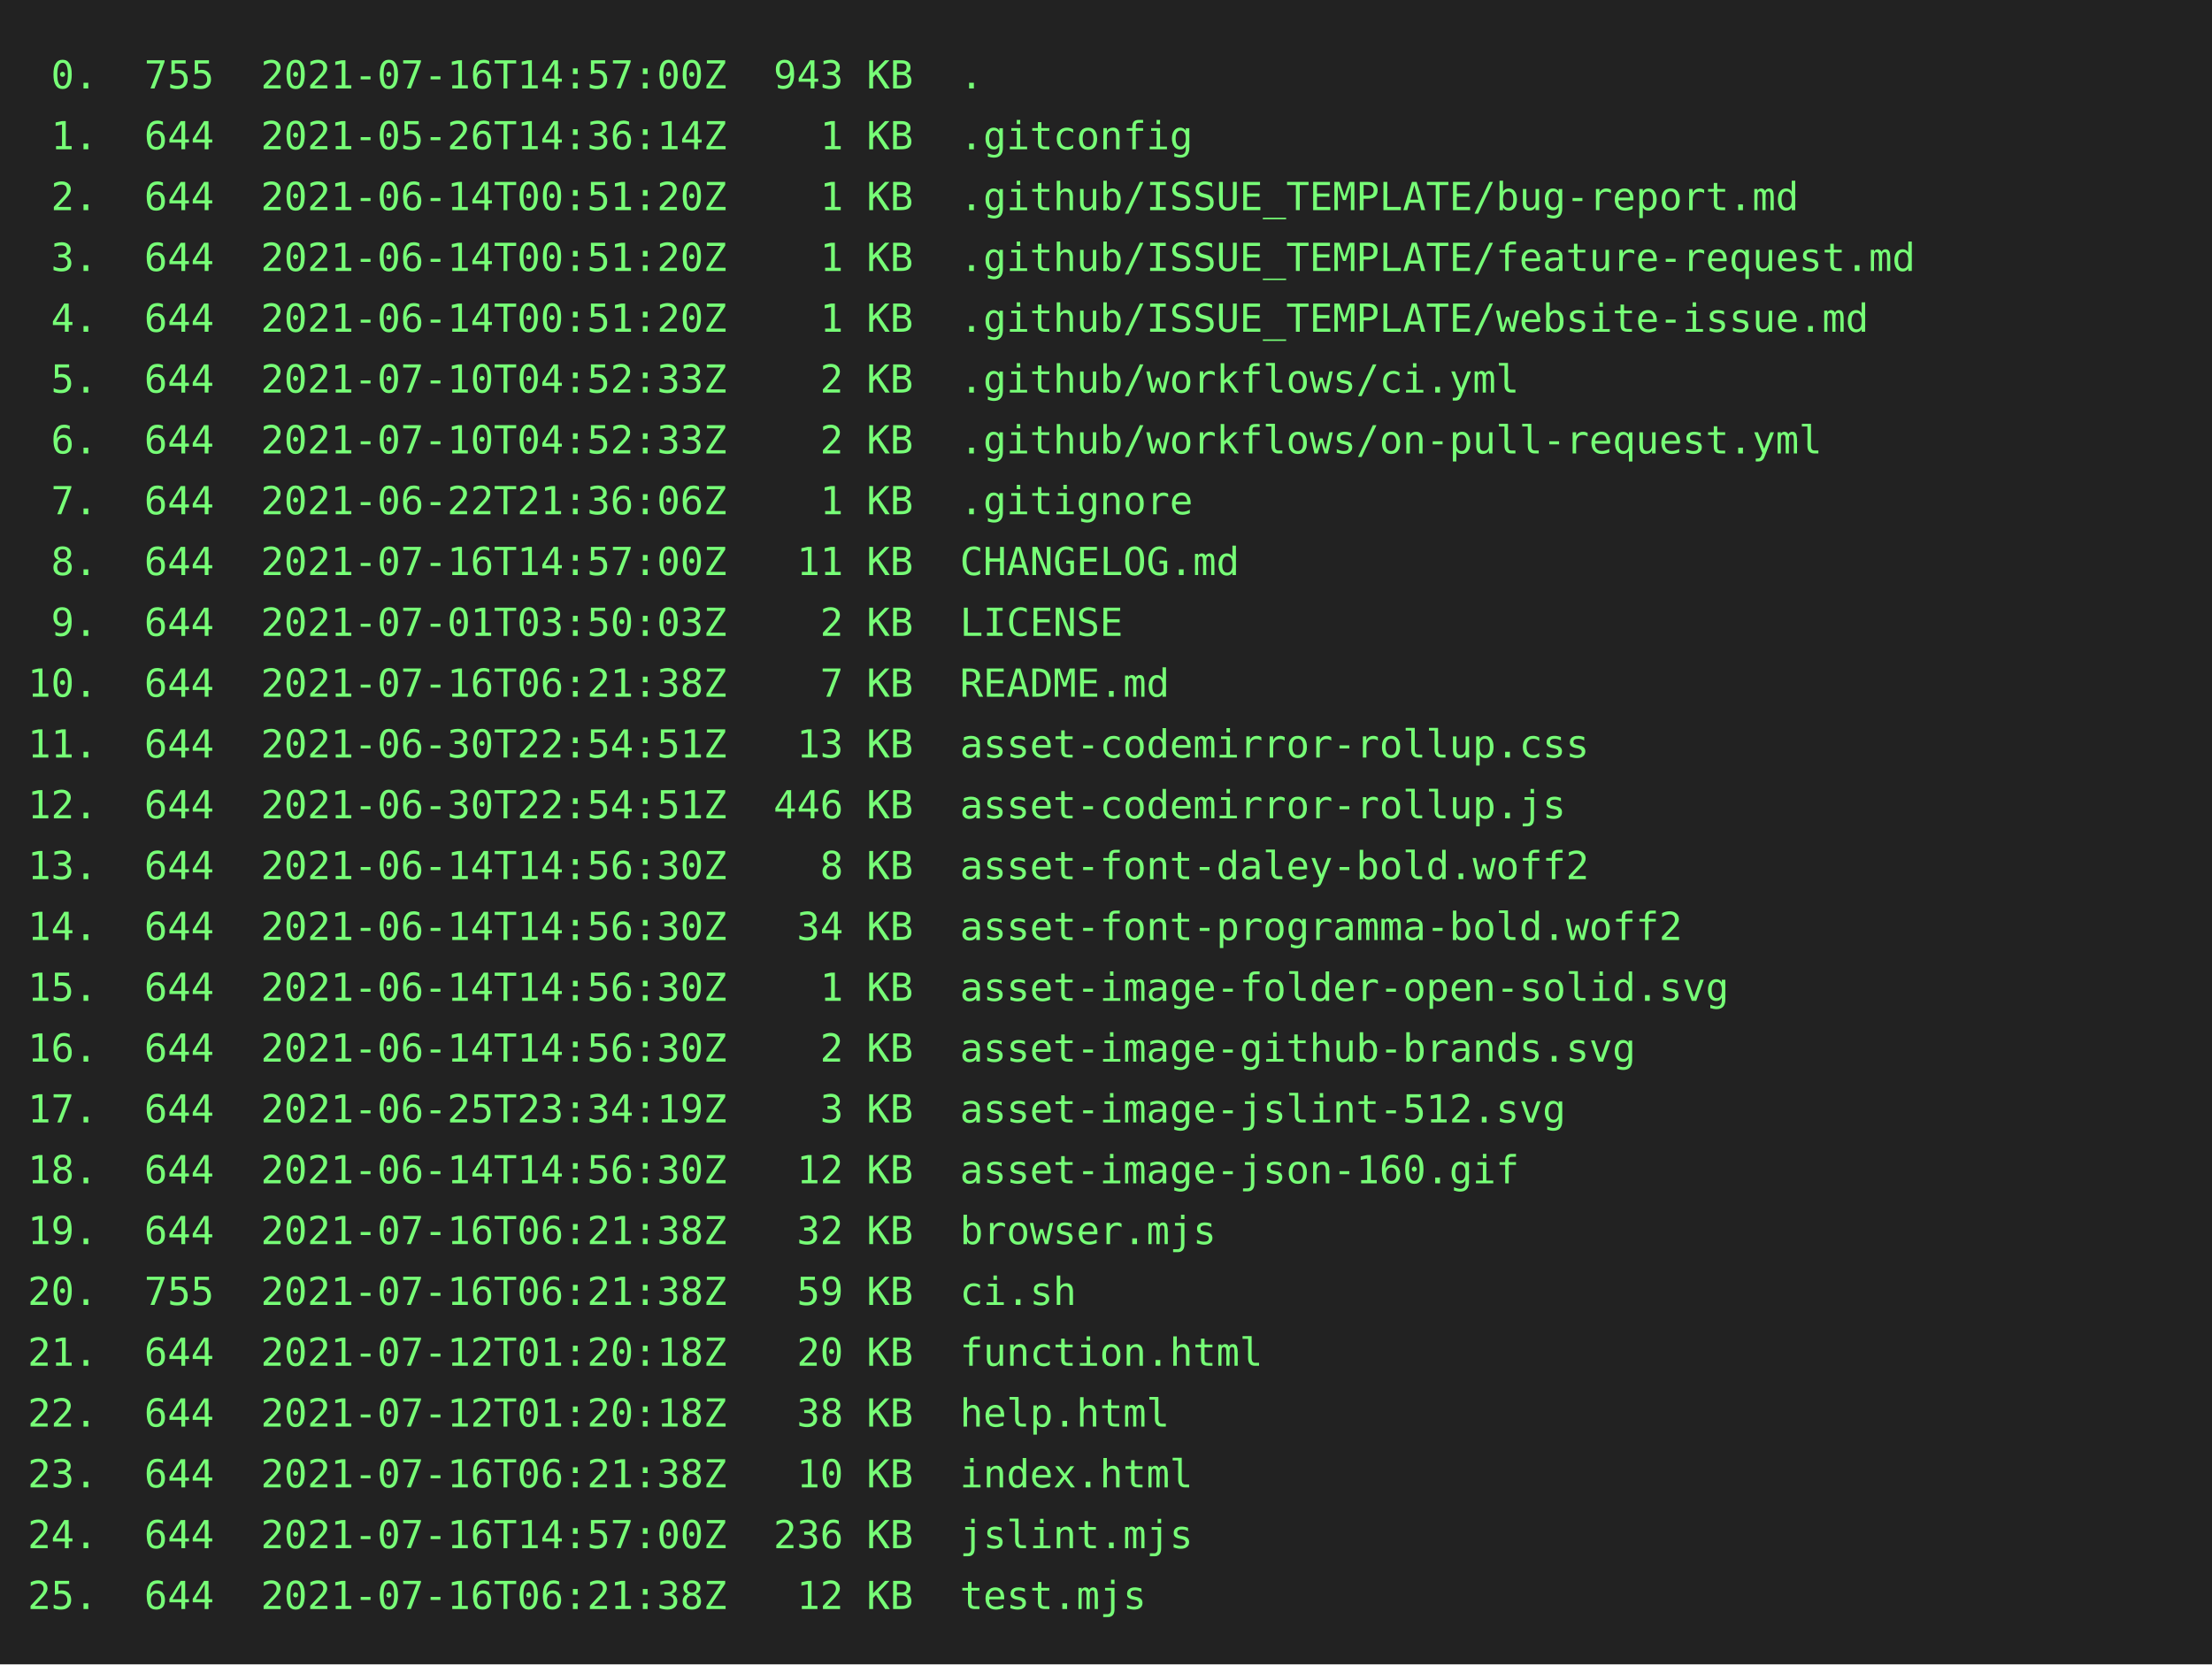
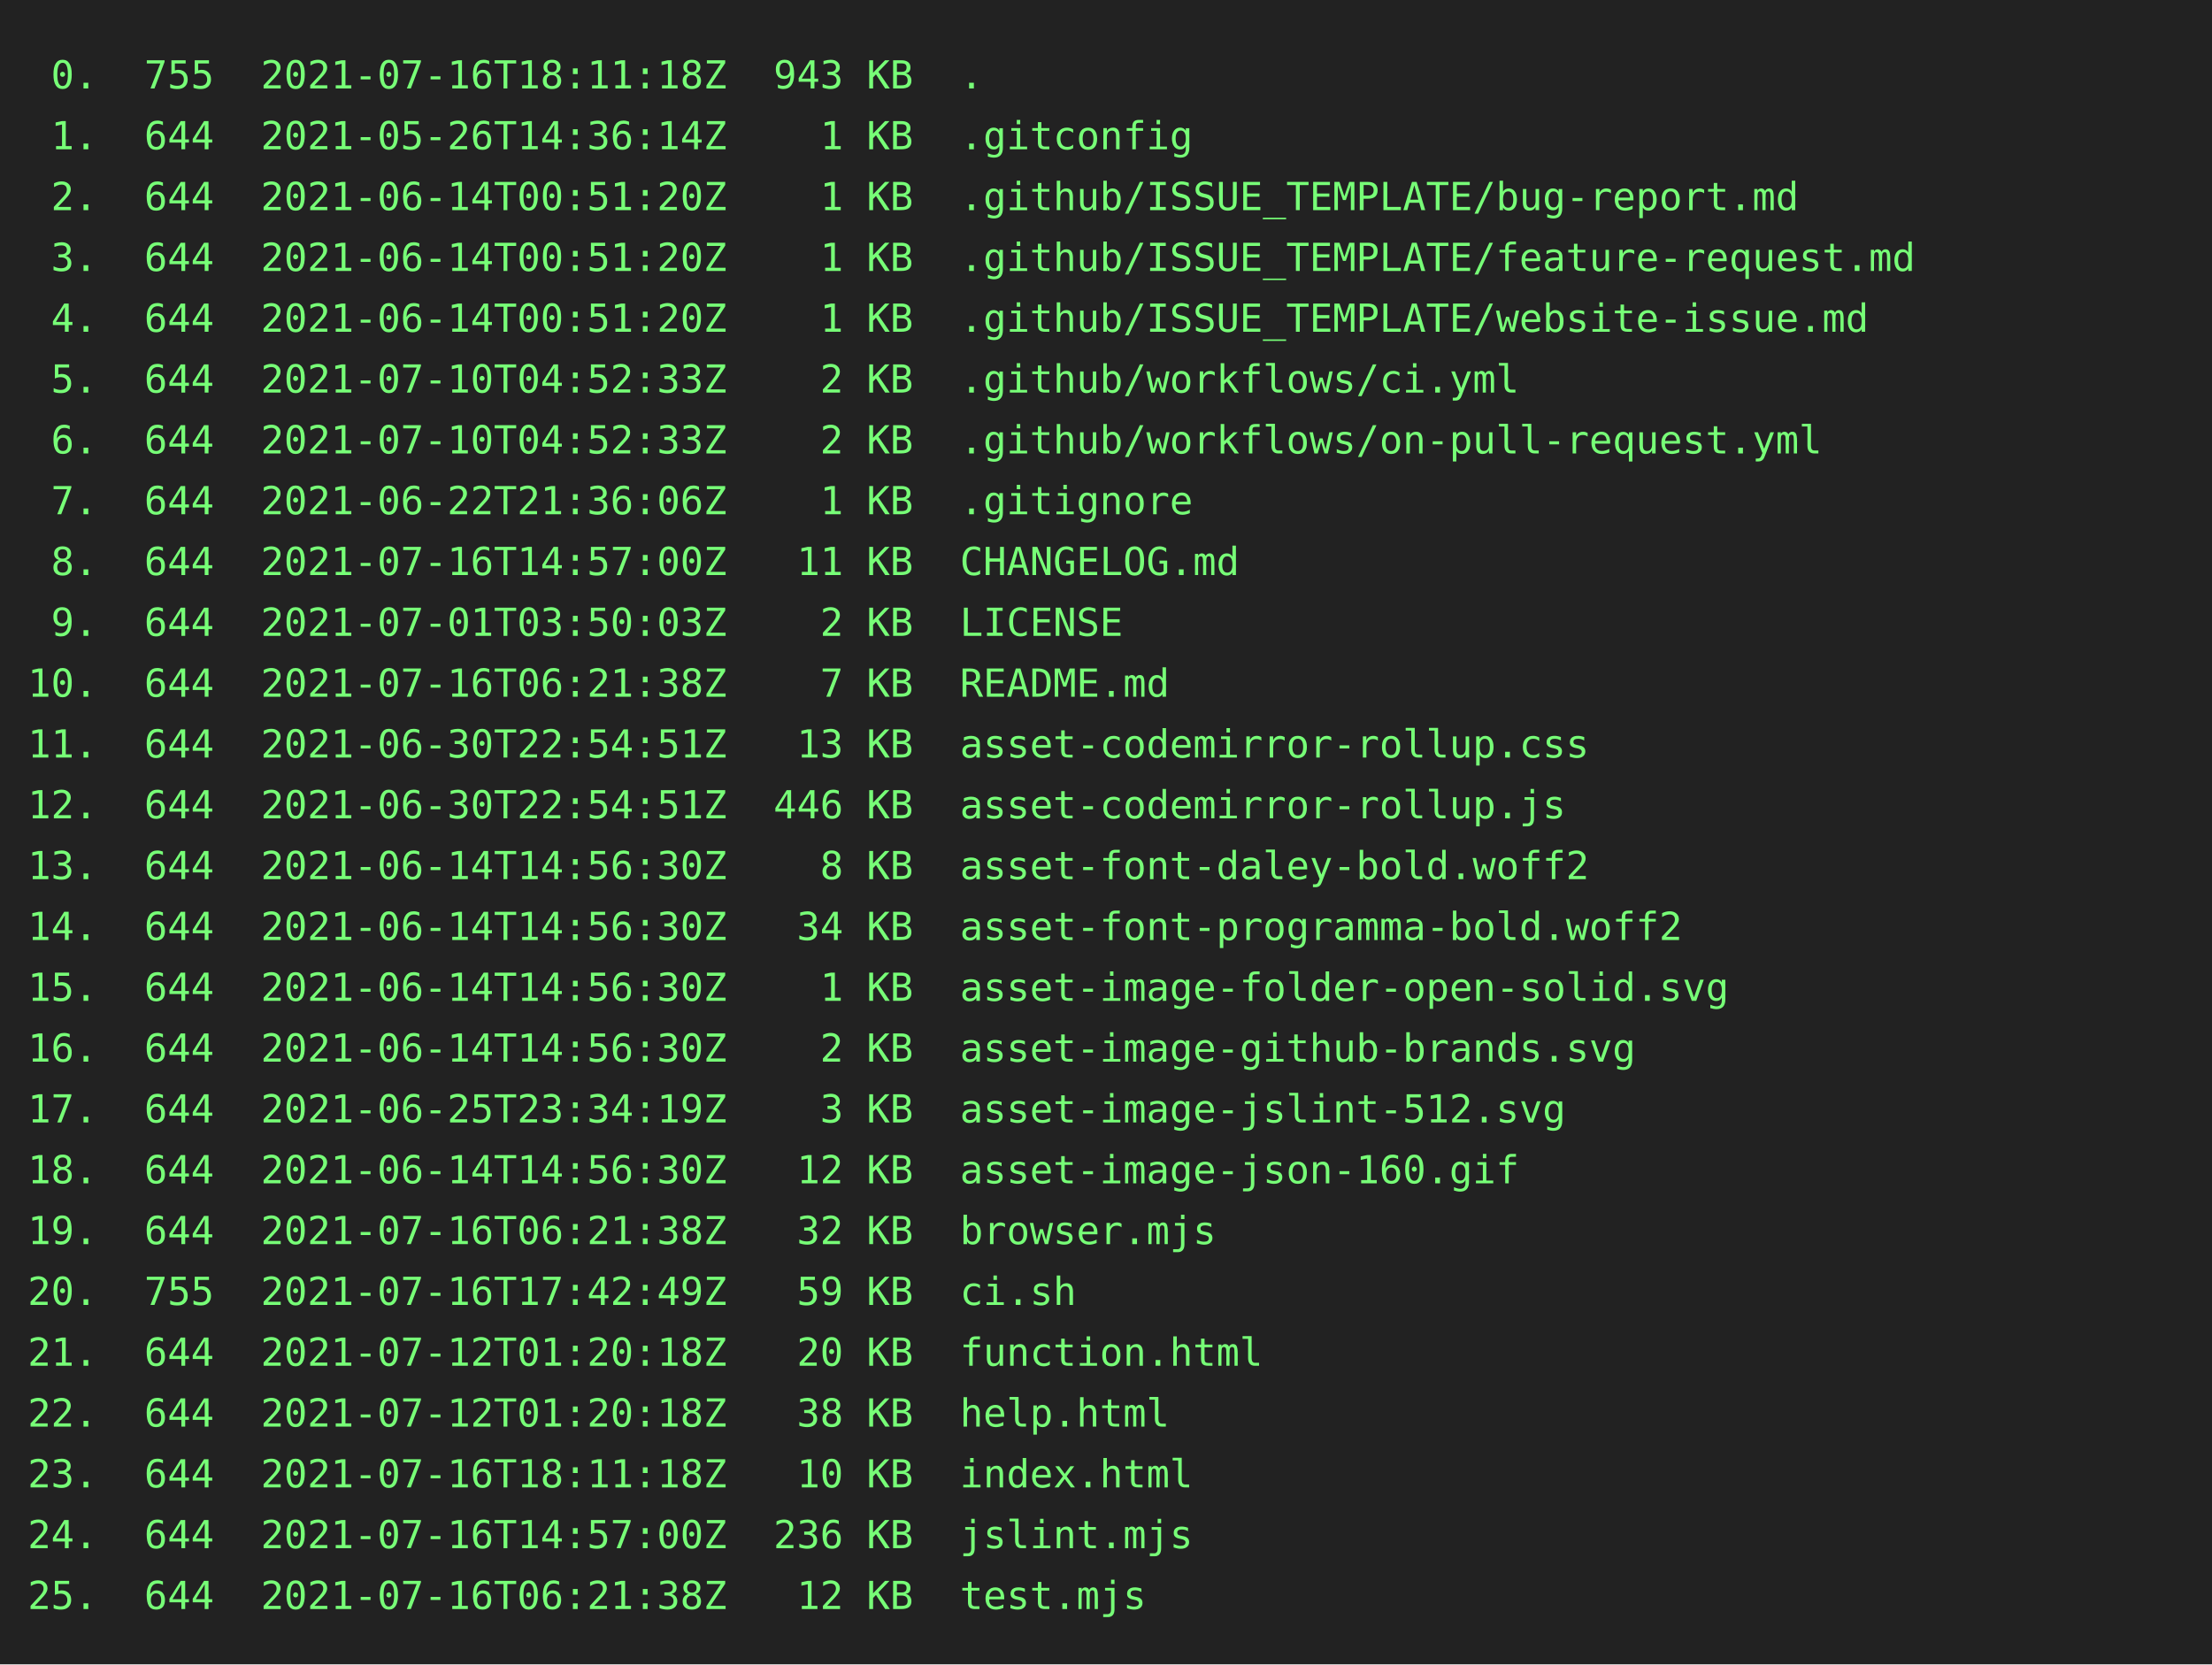
<svg xmlns="http://www.w3.org/2000/svg" height="602" width="800">
  <rect height="602" fill="#222" width="800" />
  <text fill="#7f7" font-family="consolas, menlo, monospace" font-size="14" xml:space="preserve">
-     <tspan lengthAdjust="spacingAndGlyphs" textLength="768" x="10" y="32"> 0.  755  2021-07-16T14:57:00Z  943 KB  .                                                        </tspan>
+     <tspan lengthAdjust="spacingAndGlyphs" textLength="768" x="10" y="32"> 0.  755  2021-07-16T18:11:18Z  943 KB  .                                                        </tspan>
    <tspan lengthAdjust="spacingAndGlyphs" textLength="768" x="10" y="54"> 1.  644  2021-05-26T14:36:14Z    1 KB  .gitconfig                                               </tspan>
    <tspan lengthAdjust="spacingAndGlyphs" textLength="768" x="10" y="76"> 2.  644  2021-06-14T00:51:20Z    1 KB  .github/ISSUE_TEMPLATE/bug-report.md                     </tspan>
    <tspan lengthAdjust="spacingAndGlyphs" textLength="768" x="10" y="98"> 3.  644  2021-06-14T00:51:20Z    1 KB  .github/ISSUE_TEMPLATE/feature-request.md                </tspan>
    <tspan lengthAdjust="spacingAndGlyphs" textLength="768" x="10" y="120"> 4.  644  2021-06-14T00:51:20Z    1 KB  .github/ISSUE_TEMPLATE/website-issue.md                  </tspan>
    <tspan lengthAdjust="spacingAndGlyphs" textLength="768" x="10" y="142"> 5.  644  2021-07-10T04:52:33Z    2 KB  .github/workflows/ci.yml                                 </tspan>
    <tspan lengthAdjust="spacingAndGlyphs" textLength="768" x="10" y="164"> 6.  644  2021-07-10T04:52:33Z    2 KB  .github/workflows/on-pull-request.yml                    </tspan>
    <tspan lengthAdjust="spacingAndGlyphs" textLength="768" x="10" y="186"> 7.  644  2021-06-22T21:36:06Z    1 KB  .gitignore                                               </tspan>
    <tspan lengthAdjust="spacingAndGlyphs" textLength="768" x="10" y="208"> 8.  644  2021-07-16T14:57:00Z   11 KB  CHANGELOG.md                                             </tspan>
    <tspan lengthAdjust="spacingAndGlyphs" textLength="768" x="10" y="230"> 9.  644  2021-07-01T03:50:03Z    2 KB  LICENSE                                                  </tspan>
    <tspan lengthAdjust="spacingAndGlyphs" textLength="768" x="10" y="252">10.  644  2021-07-16T06:21:38Z    7 KB  README.md                                                </tspan>
    <tspan lengthAdjust="spacingAndGlyphs" textLength="768" x="10" y="274">11.  644  2021-06-30T22:54:51Z   13 KB  asset-codemirror-rollup.css                              </tspan>
    <tspan lengthAdjust="spacingAndGlyphs" textLength="768" x="10" y="296">12.  644  2021-06-30T22:54:51Z  446 KB  asset-codemirror-rollup.js                               </tspan>
    <tspan lengthAdjust="spacingAndGlyphs" textLength="768" x="10" y="318">13.  644  2021-06-14T14:56:30Z    8 KB  asset-font-daley-bold.woff2                              </tspan>
    <tspan lengthAdjust="spacingAndGlyphs" textLength="768" x="10" y="340">14.  644  2021-06-14T14:56:30Z   34 KB  asset-font-programma-bold.woff2                          </tspan>
    <tspan lengthAdjust="spacingAndGlyphs" textLength="768" x="10" y="362">15.  644  2021-06-14T14:56:30Z    1 KB  asset-image-folder-open-solid.svg                        </tspan>
    <tspan lengthAdjust="spacingAndGlyphs" textLength="768" x="10" y="384">16.  644  2021-06-14T14:56:30Z    2 KB  asset-image-github-brands.svg                            </tspan>
    <tspan lengthAdjust="spacingAndGlyphs" textLength="768" x="10" y="406">17.  644  2021-06-25T23:34:19Z    3 KB  asset-image-jslint-512.svg                               </tspan>
    <tspan lengthAdjust="spacingAndGlyphs" textLength="768" x="10" y="428">18.  644  2021-06-14T14:56:30Z   12 KB  asset-image-json-160.gif                                 </tspan>
    <tspan lengthAdjust="spacingAndGlyphs" textLength="768" x="10" y="450">19.  644  2021-07-16T06:21:38Z   32 KB  browser.mjs                                              </tspan>
-     <tspan lengthAdjust="spacingAndGlyphs" textLength="768" x="10" y="472">20.  755  2021-07-16T06:21:38Z   59 KB  ci.sh                                                    </tspan>
+     <tspan lengthAdjust="spacingAndGlyphs" textLength="768" x="10" y="472">20.  755  2021-07-16T17:42:49Z   59 KB  ci.sh                                                    </tspan>
    <tspan lengthAdjust="spacingAndGlyphs" textLength="768" x="10" y="494">21.  644  2021-07-12T01:20:18Z   20 KB  function.html                                            </tspan>
    <tspan lengthAdjust="spacingAndGlyphs" textLength="768" x="10" y="516">22.  644  2021-07-12T01:20:18Z   38 KB  help.html                                                </tspan>
-     <tspan lengthAdjust="spacingAndGlyphs" textLength="768" x="10" y="538">23.  644  2021-07-16T06:21:38Z   10 KB  index.html                                               </tspan>
+     <tspan lengthAdjust="spacingAndGlyphs" textLength="768" x="10" y="538">23.  644  2021-07-16T18:11:18Z   10 KB  index.html                                               </tspan>
    <tspan lengthAdjust="spacingAndGlyphs" textLength="768" x="10" y="560">24.  644  2021-07-16T14:57:00Z  236 KB  jslint.mjs                                               </tspan>
    <tspan lengthAdjust="spacingAndGlyphs" textLength="768" x="10" y="582">25.  644  2021-07-16T06:21:38Z   12 KB  test.mjs                                                 </tspan>
  </text>
</svg>
